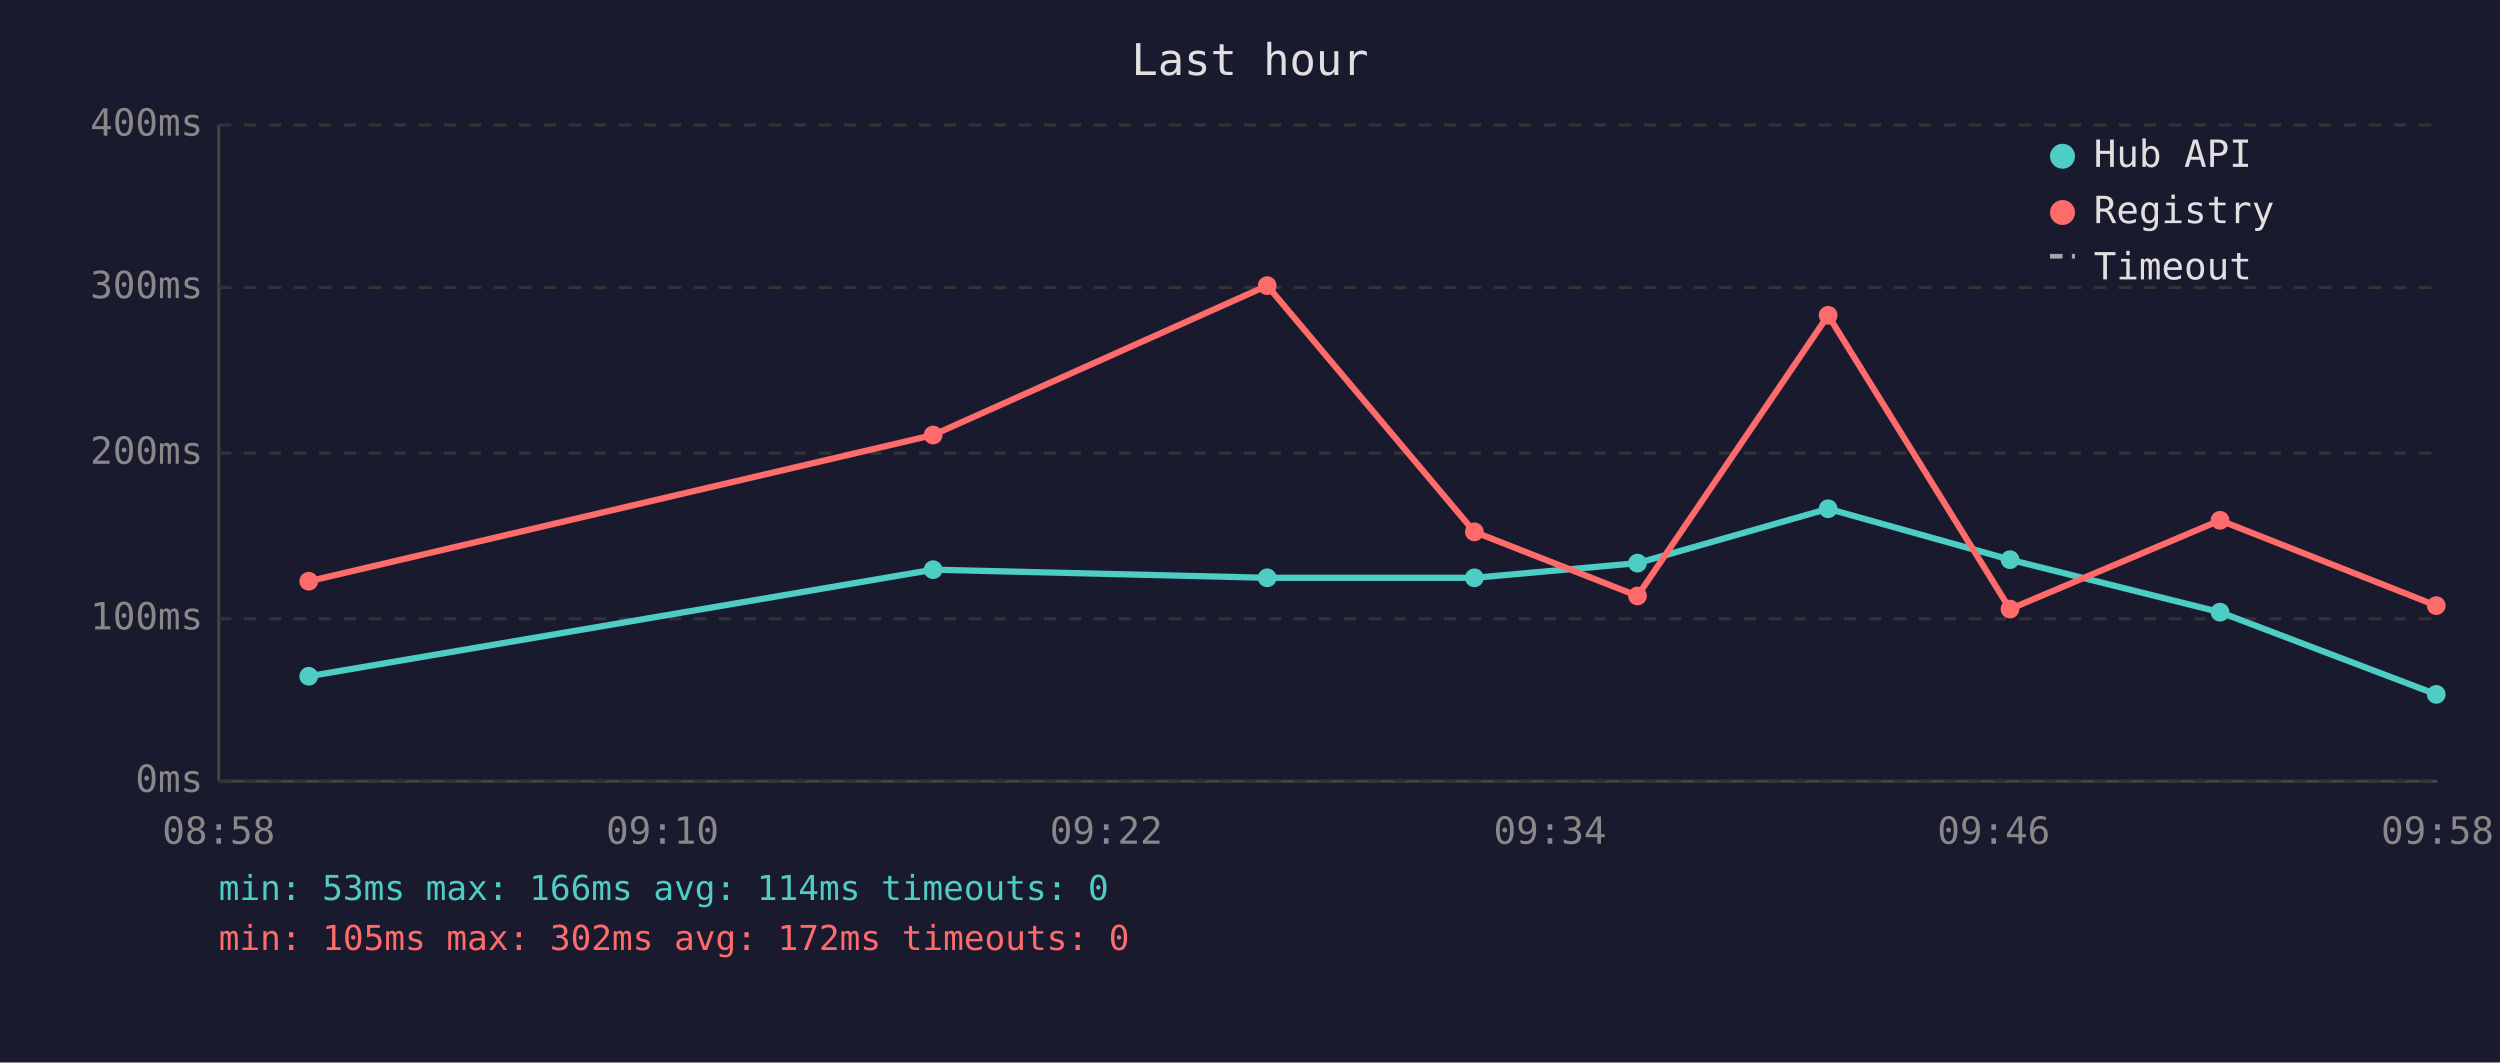
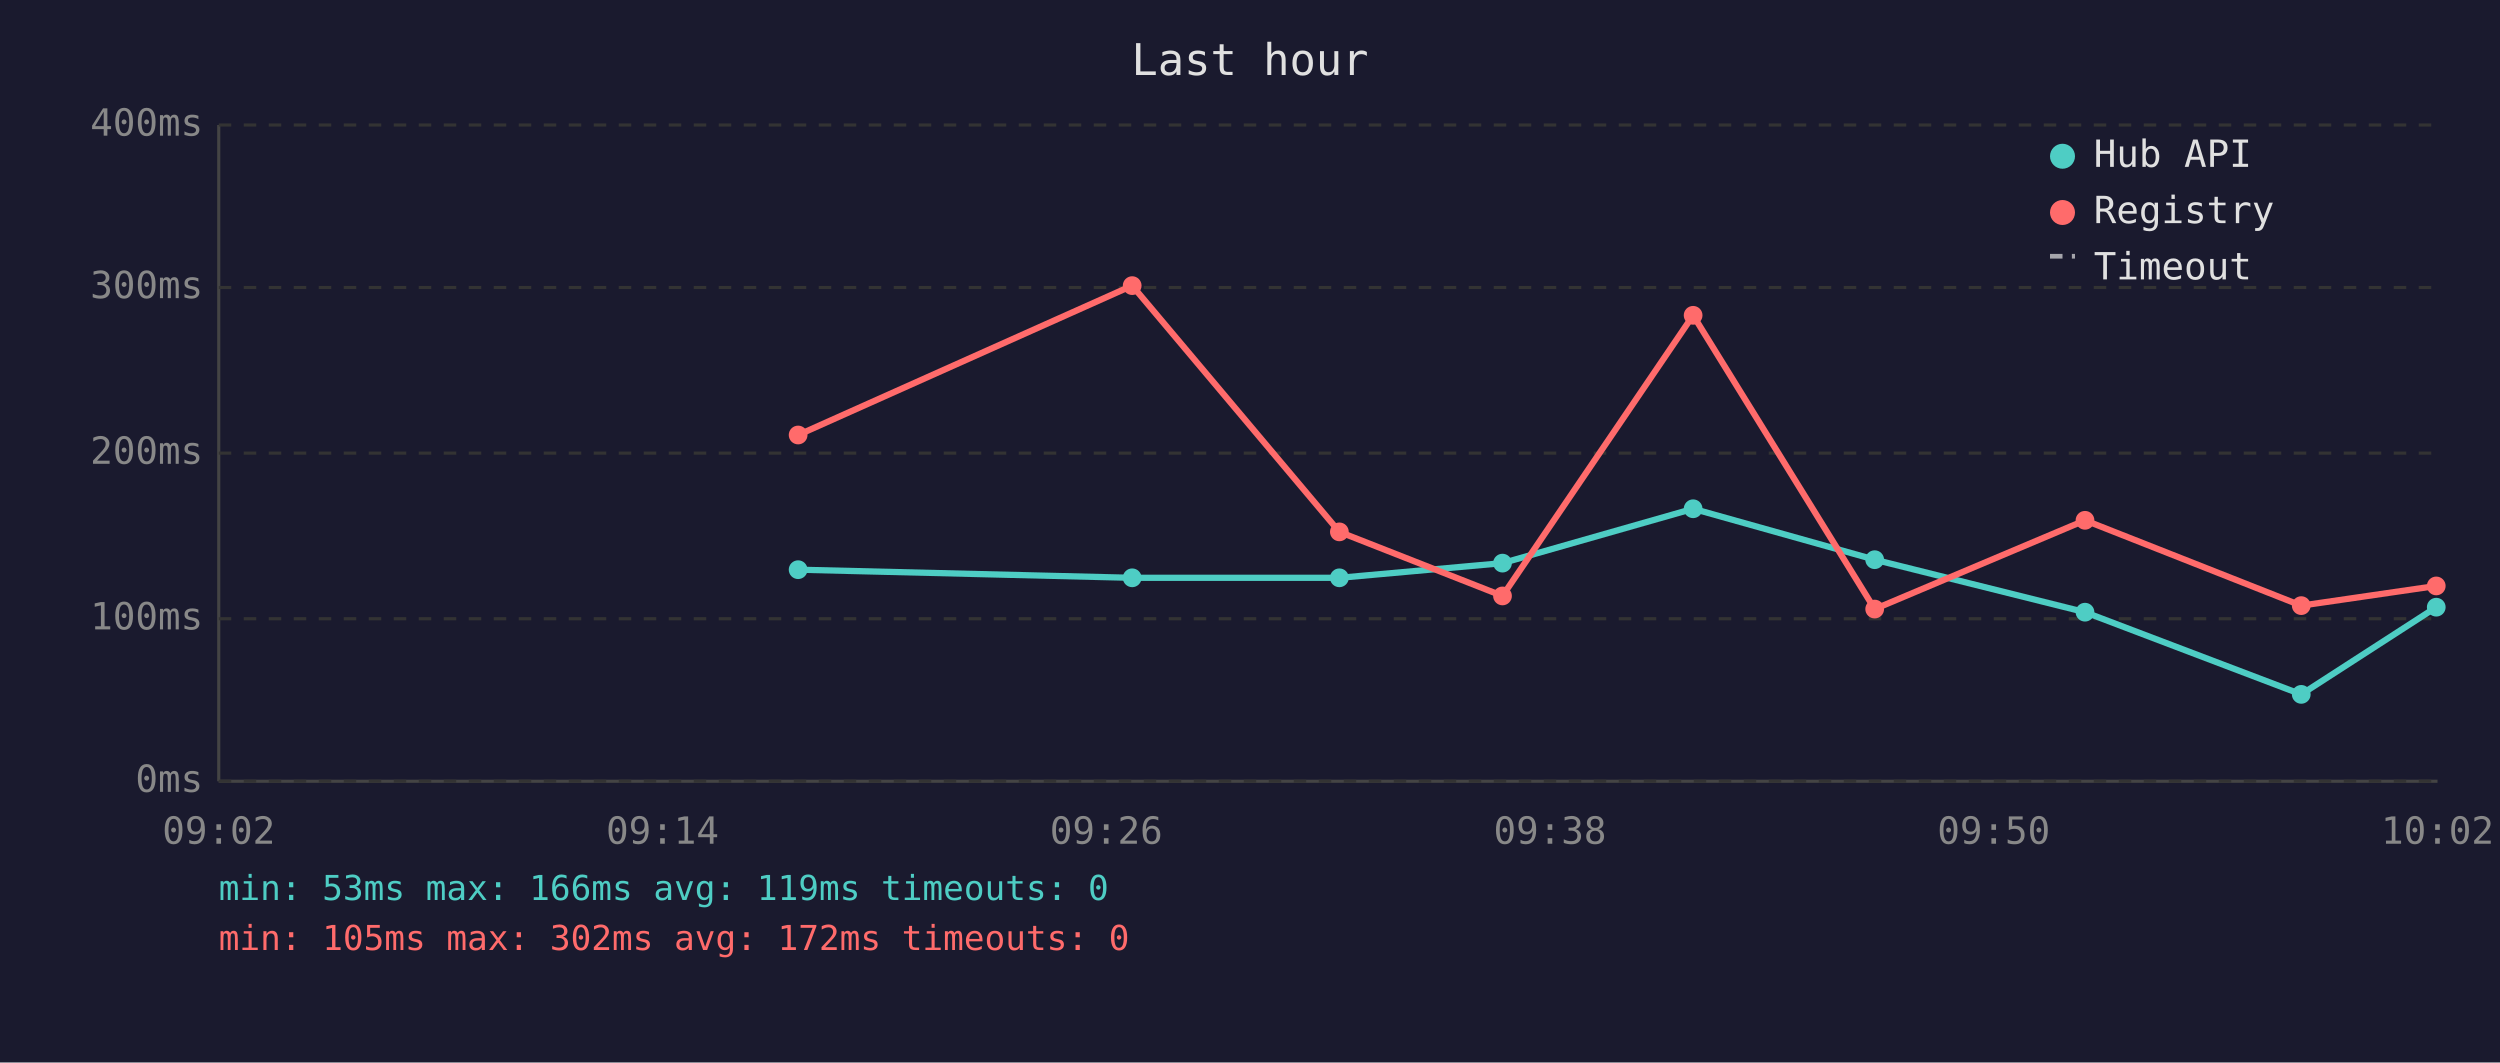
<svg xmlns="http://www.w3.org/2000/svg" viewBox="0 0 800 340" font-family="monospace" font-size="12">
  <rect width="800" height="340" fill="#1a1a2e" />
  <text x="400" y="24" fill="#e0e0e0" font-size="14" text-anchor="middle">Last hour</text>
  <line x1="70" y1="40" x2="70" y2="250" stroke="#444" stroke-width="1" />
  <line x1="70" y1="250" x2="780" y2="250" stroke="#444" stroke-width="1" />
  <line x1="70" y1="250" x2="780" y2="250" stroke="#333" stroke-width="1" stroke-dasharray="4" />
  <text x="65" y="250" fill="#888" text-anchor="end" dominant-baseline="middle">0ms</text>
  <line x1="70" y1="198" x2="780" y2="198" stroke="#333" stroke-width="1" stroke-dasharray="4" />
  <text x="65" y="198" fill="#888" text-anchor="end" dominant-baseline="middle">100ms</text>
  <line x1="70" y1="145" x2="780" y2="145" stroke="#333" stroke-width="1" stroke-dasharray="4" />
  <text x="65" y="145" fill="#888" text-anchor="end" dominant-baseline="middle">200ms</text>
  <line x1="70" y1="92" x2="780" y2="92" stroke="#333" stroke-width="1" stroke-dasharray="4" />
  <text x="65" y="92" fill="#888" text-anchor="end" dominant-baseline="middle">300ms</text>
  <line x1="70" y1="40" x2="780" y2="40" stroke="#333" stroke-width="1" stroke-dasharray="4" />
  <text x="65" y="40" fill="#888" text-anchor="end" dominant-baseline="middle">400ms</text>
-   <text x="70" y="270" fill="#888" text-anchor="middle">08:58</text>
-   <text x="212" y="270" fill="#888" text-anchor="middle">09:10</text>
-   <text x="354" y="270" fill="#888" text-anchor="middle">09:22</text>
-   <text x="496" y="270" fill="#888" text-anchor="middle">09:34</text>
-   <text x="638" y="270" fill="#888" text-anchor="middle">09:46</text>
-   <text x="780" y="270" fill="#888" text-anchor="middle">09:58</text>
-   <polyline points="98.8,216.4 298.6,182.3 405.5,184.9 471.8,184.9 524.0,180.2 585.0,162.8 643.2,179.1 710.4,195.9 779.6,222.2" fill="none" stroke="#4ecdc4" stroke-width="2" opacity="1" />
-   <circle cx="98.8" cy="216.4" r="3" fill="#4ecdc4" />
-   <circle cx="298.6" cy="182.3" r="3" fill="#4ecdc4" />
-   <circle cx="405.5" cy="184.9" r="3" fill="#4ecdc4" />
-   <circle cx="471.8" cy="184.9" r="3" fill="#4ecdc4" />
-   <circle cx="524.0" cy="180.2" r="3" fill="#4ecdc4" />
-   <circle cx="585.0" cy="162.8" r="3" fill="#4ecdc4" />
-   <circle cx="643.2" cy="179.1" r="3" fill="#4ecdc4" />
-   <circle cx="710.4" cy="195.9" r="3" fill="#4ecdc4" />
-   <circle cx="779.6" cy="222.2" r="3" fill="#4ecdc4" />
-   <polyline points="98.8,186.0 298.6,139.2 405.5,91.4 471.8,170.2 524.0,190.7 585.0,100.9 643.2,194.9 710.4,166.5 779.6,193.8" fill="none" stroke="#ff6b6b" stroke-width="2" opacity="1" />
-   <circle cx="98.8" cy="186.0" r="3" fill="#ff6b6b" />
-   <circle cx="298.6" cy="139.2" r="3" fill="#ff6b6b" />
-   <circle cx="405.5" cy="91.4" r="3" fill="#ff6b6b" />
-   <circle cx="471.8" cy="170.2" r="3" fill="#ff6b6b" />
-   <circle cx="524.0" cy="190.7" r="3" fill="#ff6b6b" />
-   <circle cx="585.0" cy="100.9" r="3" fill="#ff6b6b" />
-   <circle cx="643.2" cy="194.9" r="3" fill="#ff6b6b" />
-   <circle cx="710.4" cy="166.5" r="3" fill="#ff6b6b" />
-   <circle cx="779.6" cy="193.8" r="3" fill="#ff6b6b" />
+   <text x="70" y="270" fill="#888" text-anchor="middle">09:02</text>
+   <text x="212" y="270" fill="#888" text-anchor="middle">09:14</text>
+   <text x="354" y="270" fill="#888" text-anchor="middle">09:26</text>
+   <text x="496" y="270" fill="#888" text-anchor="middle">09:38</text>
+   <text x="638" y="270" fill="#888" text-anchor="middle">09:50</text>
+   <text x="780" y="270" fill="#888" text-anchor="middle">10:02</text>
+   <polyline points="255.4,182.3 362.3,184.9 428.6,184.9 480.8,180.2 541.8,162.8 599.9,179.1 667.2,195.9 736.4,222.2 779.6,194.3" fill="none" stroke="#4ecdc4" stroke-width="2" opacity="1" />
+   <circle cx="255.4" cy="182.3" r="3" fill="#4ecdc4" />
+   <circle cx="362.3" cy="184.9" r="3" fill="#4ecdc4" />
+   <circle cx="428.6" cy="184.9" r="3" fill="#4ecdc4" />
+   <circle cx="480.8" cy="180.2" r="3" fill="#4ecdc4" />
+   <circle cx="541.8" cy="162.8" r="3" fill="#4ecdc4" />
+   <circle cx="599.9" cy="179.1" r="3" fill="#4ecdc4" />
+   <circle cx="667.2" cy="195.9" r="3" fill="#4ecdc4" />
+   <circle cx="736.4" cy="222.2" r="3" fill="#4ecdc4" />
+   <circle cx="779.6" cy="194.3" r="3" fill="#4ecdc4" />
+   <polyline points="255.4,139.2 362.3,91.4 428.6,170.2 480.8,190.7 541.8,100.9 599.9,194.9 667.2,166.5 736.4,193.8 779.6,187.5" fill="none" stroke="#ff6b6b" stroke-width="2" opacity="1" />
+   <circle cx="255.4" cy="139.2" r="3" fill="#ff6b6b" />
+   <circle cx="362.3" cy="91.4" r="3" fill="#ff6b6b" />
+   <circle cx="428.6" cy="170.2" r="3" fill="#ff6b6b" />
+   <circle cx="480.8" cy="190.7" r="3" fill="#ff6b6b" />
+   <circle cx="541.8" cy="100.9" r="3" fill="#ff6b6b" />
+   <circle cx="599.9" cy="194.9" r="3" fill="#ff6b6b" />
+   <circle cx="667.2" cy="166.5" r="3" fill="#ff6b6b" />
+   <circle cx="736.4" cy="193.8" r="3" fill="#ff6b6b" />
+   <circle cx="779.6" cy="187.5" r="3" fill="#ff6b6b" />
  <circle cx="660" cy="50" r="4" fill="#4ecdc4" />
  <text x="670" y="50" fill="#e0e0e0" dominant-baseline="middle">Hub API</text>
  <circle cx="660" cy="68" r="4" fill="#ff6b6b" />
  <text x="670" y="68" fill="#e0e0e0" dominant-baseline="middle">Registry</text>
  <line x1="656" y1="82" x2="664" y2="82" stroke="#e0e0e0" stroke-width="1.5" stroke-dasharray="4,3" opacity="0.7" />
  <text x="670" y="86" fill="#e0e0e0" dominant-baseline="middle">Timeout</text>
-   <text x="70" y="288" fill="#4ecdc4" font-size="11">min: 53ms  max: 166ms  avg: 114ms  timeouts: 0</text>
+   <text x="70" y="288" fill="#4ecdc4" font-size="11">min: 53ms  max: 166ms  avg: 119ms  timeouts: 0</text>
  <text x="70" y="304" fill="#ff6b6b" font-size="11">min: 105ms  max: 302ms  avg: 172ms  timeouts: 0</text>
</svg>
